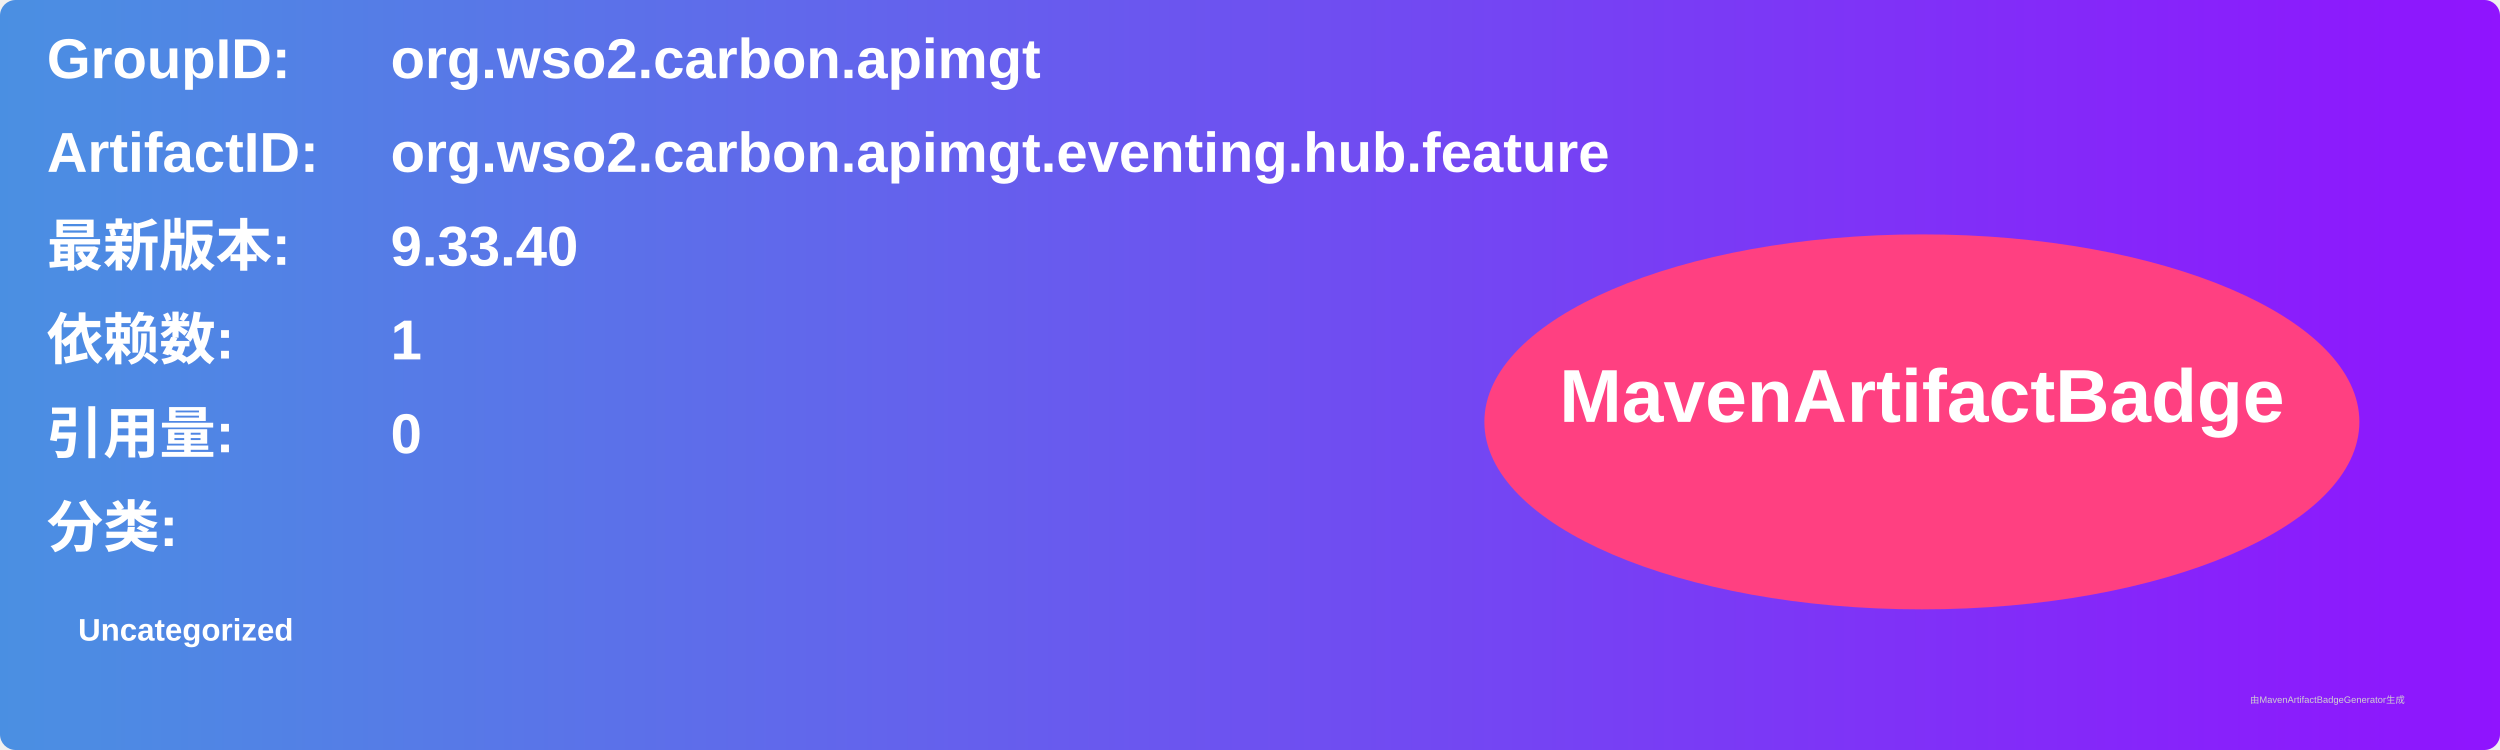
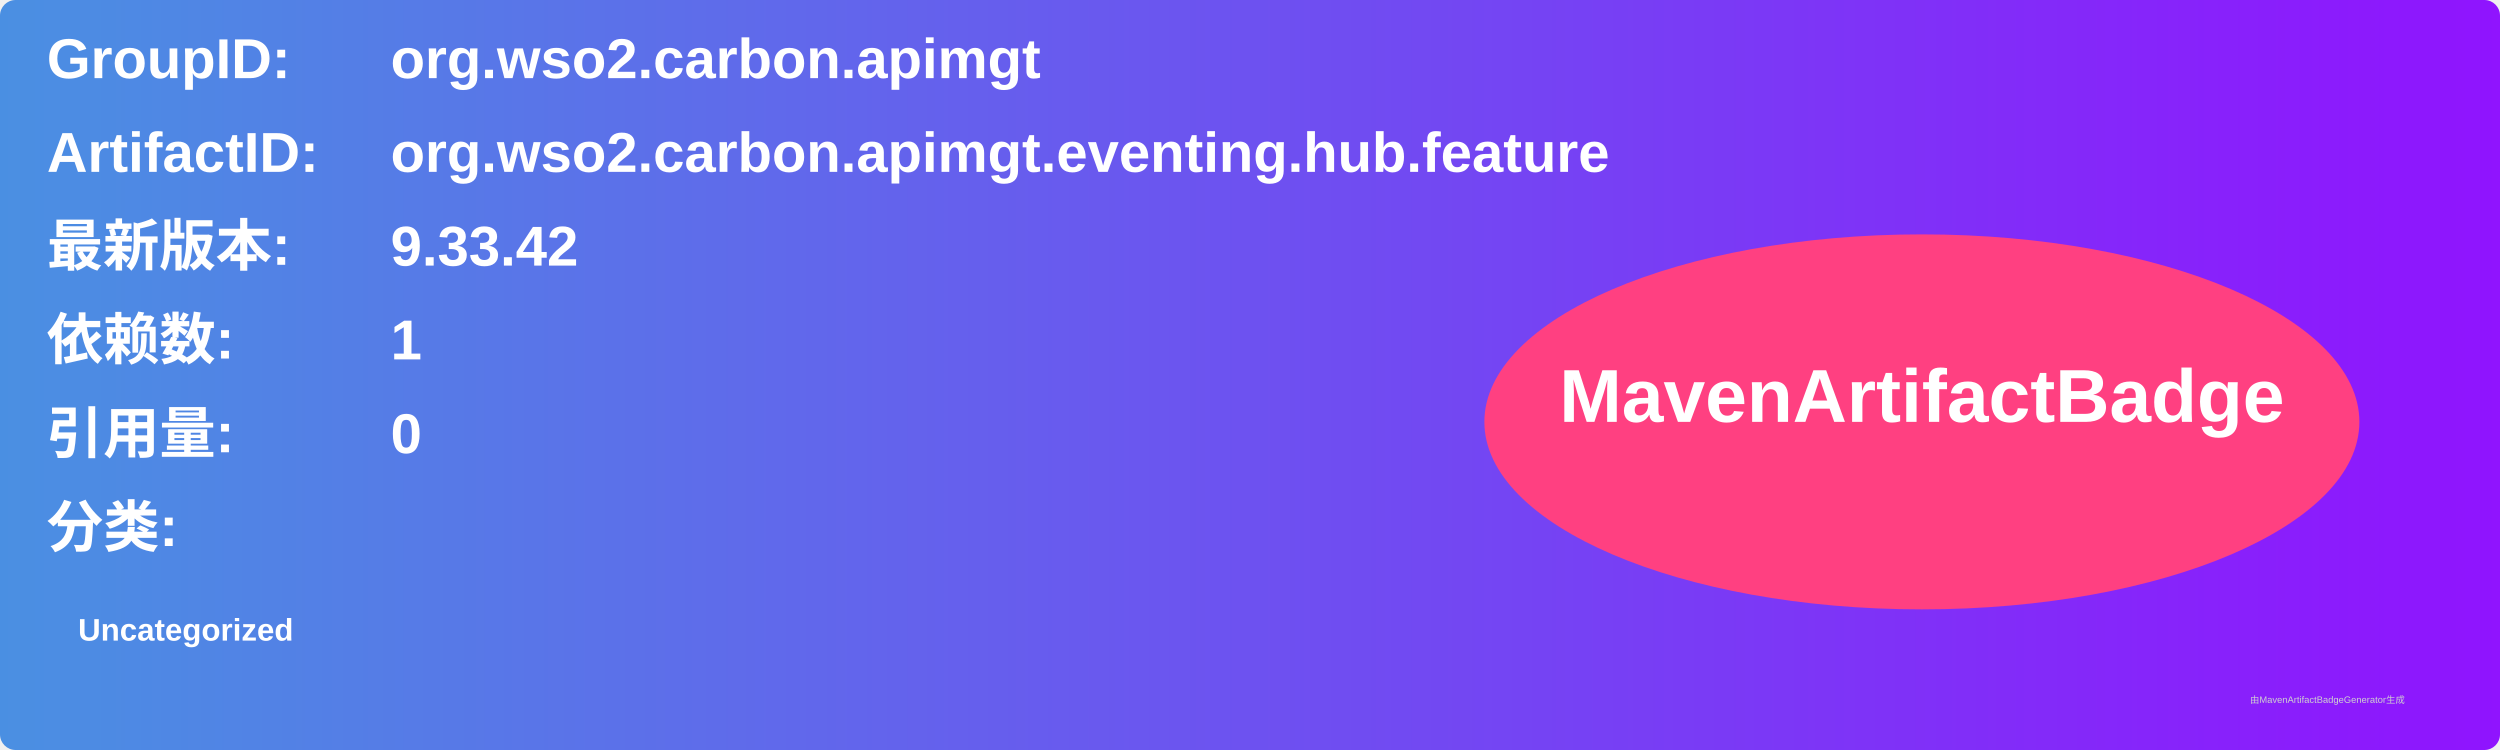
<svg xmlns="http://www.w3.org/2000/svg" width="800" height="240" viewBox="0 0 800 240">
  <linearGradient id="grad" x1="0%" y1="0%" x2="100%" y2="0%">
    <stop offset="0%" stop-color="#4a90e2" />
    <stop offset="100%" stop-color="#9013fe" />
  </linearGradient>
  <rect width="100%" height="100%" rx="5" ry="5" fill="url(#grad)" />
  <g transform="translate(15, 15)">
    <text x="0" y="10" font-family="Arial" font-size="18" fill="white" font-weight="bold" width="260">GroupID:</text>
    <text x="110" y="10" font-family="Arial" font-size="18" fill="white" font-weight="bold" width="460">org.wso2.carbon.apimgt</text>
    <text x="0" y="40" font-family="Arial" font-size="18" fill="white" font-weight="bold" width="260">ArtifactID:</text>
    <text x="110" y="40" font-family="Arial" font-size="18" fill="white" font-weight="bold" width="460">org.wso2.carbon.apimgt.eventing.hub.feature</text>
    <text x="0" y="70" font-family="Arial" font-size="18" fill="white" font-weight="bold">最新版本:</text>
    <text x="110" y="70" font-family="Arial" font-size="18" fill="white" font-weight="bold">
-       <tspan font-weight="bold">9.33.40</tspan>
+       <tspan font-weight="bold">9.33.42</tspan>
    </text>
    <text x="0" y="100" font-family="Arial" font-size="18" fill="white" font-weight="bold">依赖数: </text>
    <text x="110" y="100" font-family="Arial" font-size="18" fill="white">
      <tspan font-weight="bold">1</tspan>
    </text>
    <text x="0" y="130" font-family="Arial" font-size="18" fill="white" font-weight="bold">引用量: </text>
    <text x="110" y="130" font-family="Arial" font-size="18" fill="white">
      <tspan font-weight="bold">0</tspan>
    </text>
    <text x="0" y="160" font-family="Arial" font-size="18" fill="white" font-weight="bold">分类:</text>
    <text x="10" y="190" font-family="Arial" font-size="10" fill="white">
      <tspan font-weight="bold">Uncategorized</tspan>
    </text>
    <ellipse cx="600" cy="120" rx="140" ry="60" fill="#ff4081" />
    <text x="600" y="120" text-anchor="middle" font-family="Arial" font-size="24" fill="white" font-weight="bold">MavenArtifactBadge</text>
  </g>
  <text x="720" y="225" font-family="Arial" font-size="3" fill="#d0d0d0">由MavenArtifactBadgeGenerator生成</text>
</svg>
